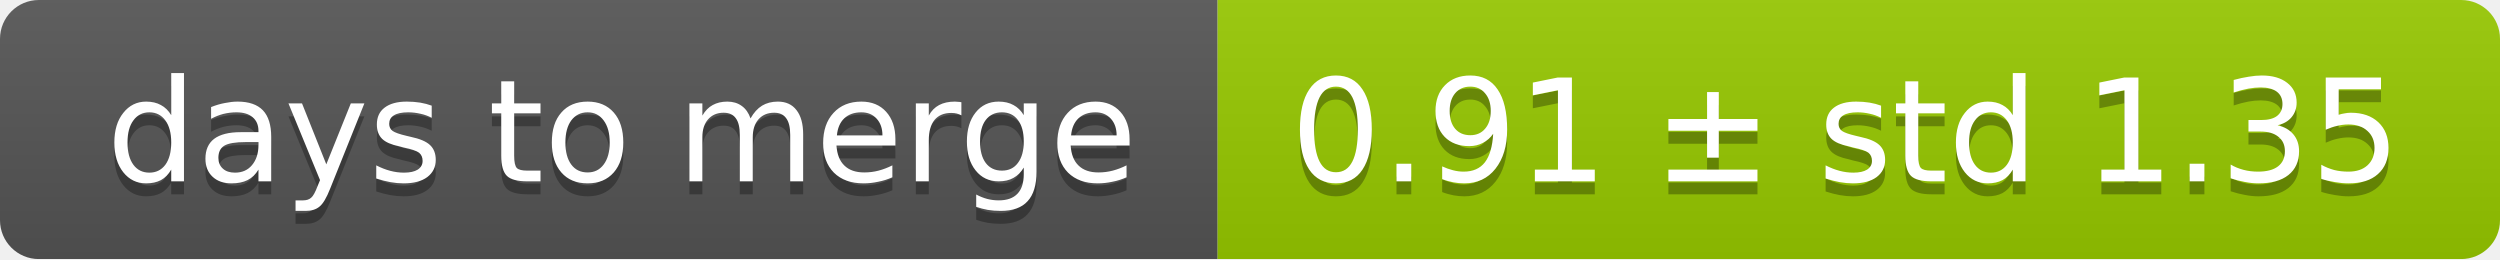
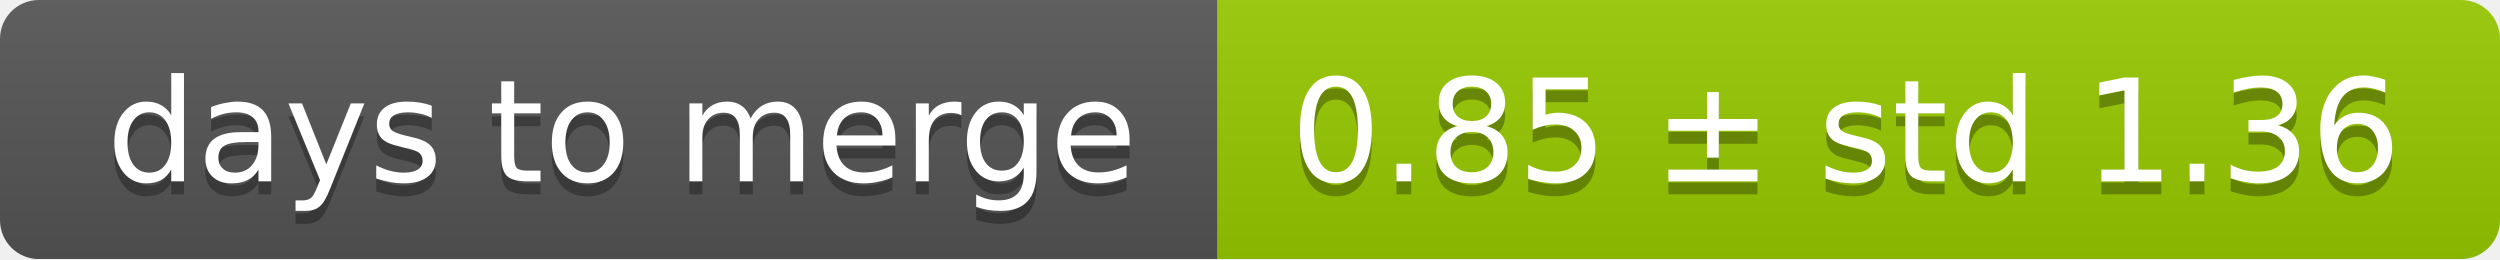
<svg xmlns="http://www.w3.org/2000/svg" width="193" height="20">
  <linearGradient id="smooth" x2="0" y2="100%">
    <stop offset="0" stop-color="#bbb" stop-opacity=".1" />
    <stop offset="1" stop-opacity=".1" />
  </linearGradient>
  <mask id="round">
    <rect width="193" height="20" rx="3" fill="#fff" />
  </mask>
  <g mask="url(#round)">
    <rect width="94" height="20" fill="#555" />
    <rect x="94" width="99" height="20" fill="#97ca00" />
    <rect width="193" height="20" fill="url(#smooth)" />
  </g>
  <g fill="#fff" text-anchor="middle" font-family="DejaVu Sans,Verdana,Geneva,sans-serif" font-size="11">
    <text x="48" y="15" fill="#010101" fill-opacity=".3">days to merge</text>
    <text x="48" y="14">days to merge</text>
-     <text x="142.5" y="15" fill="#010101" fill-opacity=".3">0.91 ± std 1.35</text>
-     <text x="142.5" y="14">0.91 ± std 1.35</text>
+     <text x="142.5" y="15" fill="#010101" fill-opacity=".3">0.85 ± std 1.36</text>
+     <text x="142.5" y="14">0.85 ± std 1.36</text>
  </g>
</svg>
